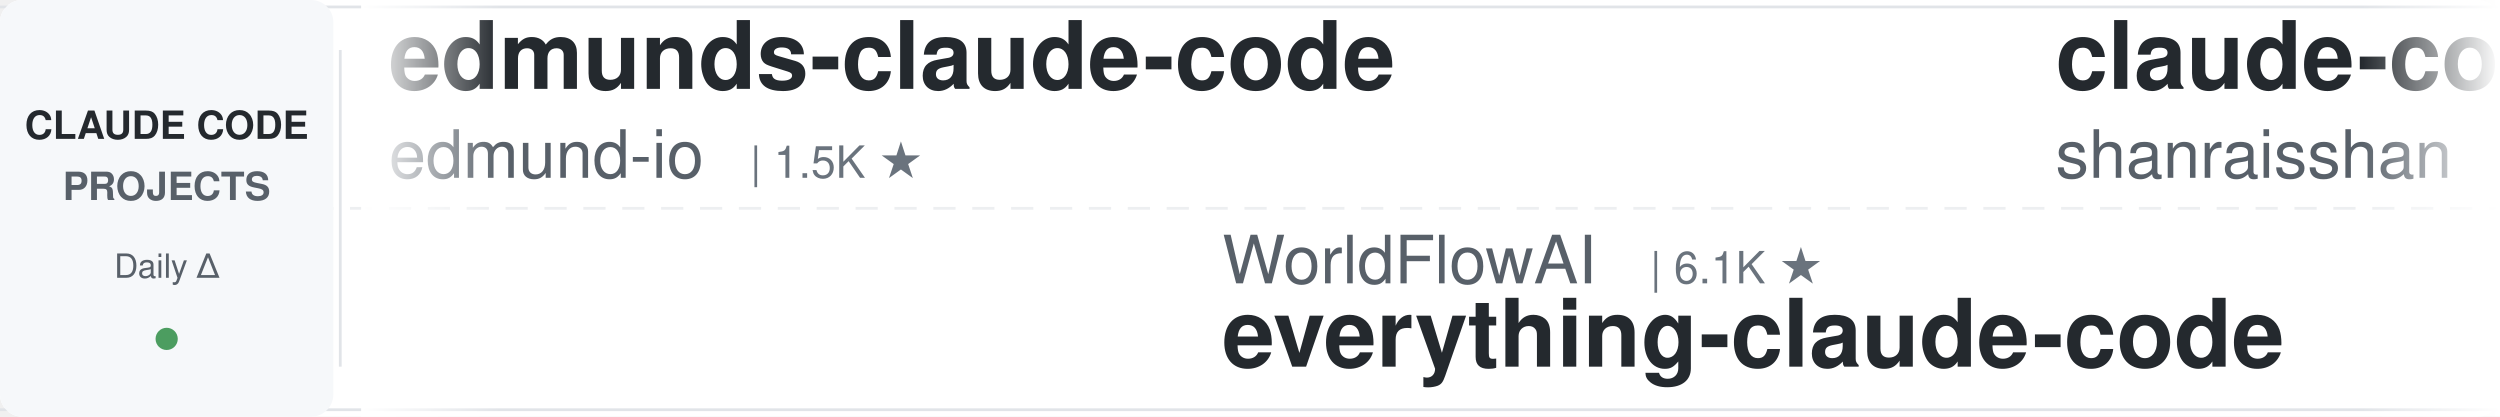
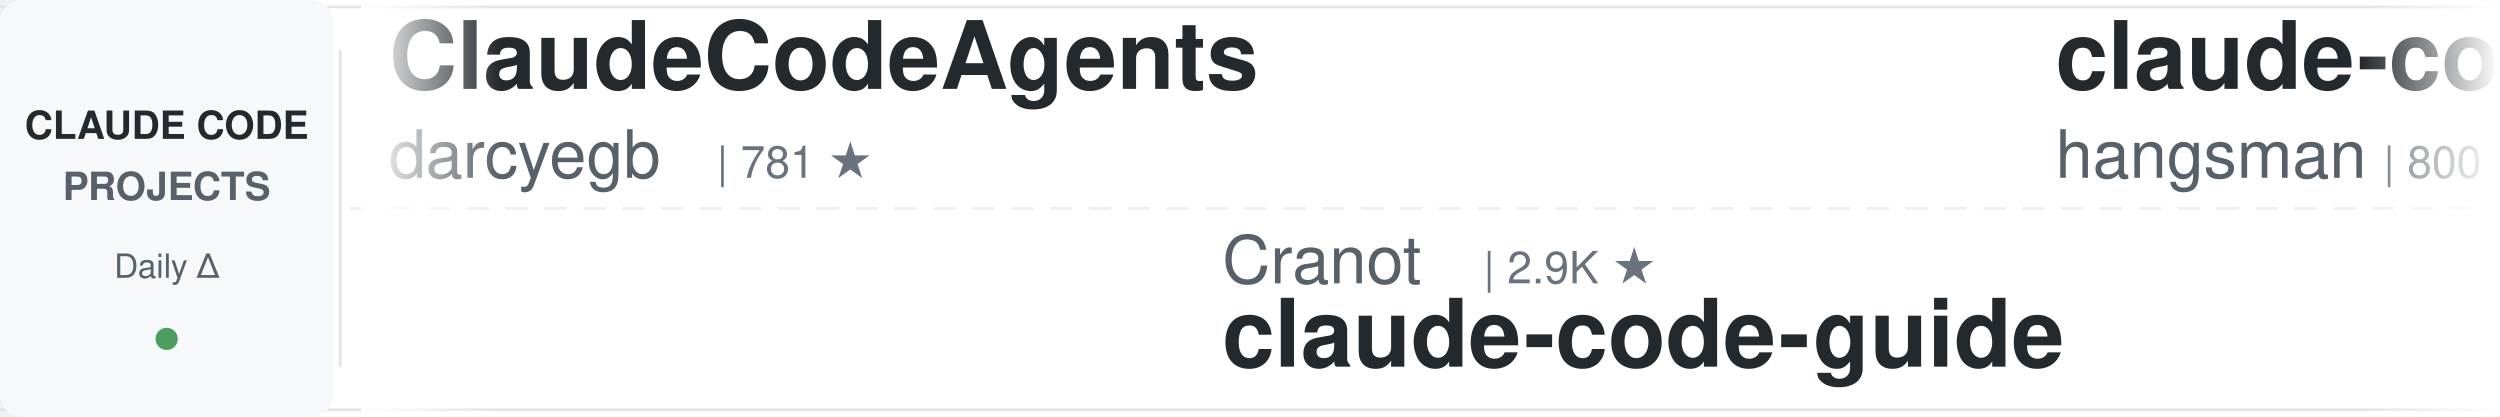
<svg xmlns="http://www.w3.org/2000/svg" width="900" height="150">
  <defs>
    <linearGradient id="leftFade" x1="0%" y1="0%" x2="100%" y2="0%">
      <stop offset="0%" style="stop-color:#ffffff;stop-opacity:1" />
      <stop offset="100%" style="stop-color:#ffffff;stop-opacity:0" />
    </linearGradient>
    <linearGradient id="rightFade" x1="0%" y1="0%" x2="100%" y2="0%">
      <stop offset="0%" style="stop-color:#ffffff;stop-opacity:0" />
      <stop offset="100%" style="stop-color:#ffffff;stop-opacity:1" />
    </linearGradient>
  </defs>
  <rect width="900" height="150" fill="#ffffff" rx="8" />
  <rect x="0" y="2" width="900" height="1" fill="#e1e4e8" />
  <rect x="0" y="147" width="900" height="1" fill="#e1e4e8" />
  <line x1="0" y1="75" x2="900" y2="75" stroke="#e1e4e8" stroke-width="1" stroke-dasharray="8 6" opacity="0.6" />
  <rect x="0" y="0" width="120" height="150" fill="#f6f8fa" rx="8" />
  <text x="60" y="50" font-family="-apple-system, BlinkMacSystemFont, 'Segoe UI', Helvetica, Arial, sans-serif" font-size="14" font-weight="600" fill="#24292e" text-anchor="middle">CLAUDE CODE</text>
  <text x="60" y="72" font-family="-apple-system, BlinkMacSystemFont, 'Segoe UI', Helvetica, Arial, sans-serif" font-size="14" font-weight="600" fill="#586069" text-anchor="middle">PROJECTS</text>
  <text x="60" y="100" font-family="-apple-system, BlinkMacSystemFont, 'Segoe UI', Helvetica, Arial, sans-serif" font-size="12" font-weight="500" fill="#586069" text-anchor="middle">Daily Δ</text>
  <circle cx="60" cy="122" r="4" fill="#22863a" opacity="0.8" />
  <rect x="122" y="18" width="1" height="114" fill="#e1e4e8" />
  <clipPath id="tickerClip">
    <rect x="130" y="0" width="770" height="150" />
  </clipPath>
  <g clip-path="url(#tickerClip)">
    <g id="tickerItems">
      <animateTransform attributeName="transform" attributeType="XML" type="translate" from="0 0" to="-3000 0" dur="54s" repeatCount="indefinite" />
      <g transform="translate(0, 0)">
-         <text x="140" y="32" font-family="-apple-system, BlinkMacSystemFont, 'Segoe UI', Helvetica, Arial, sans-serif" font-size="34" font-weight="600" fill="#24292e">edmunds-claude-code</text>
-         <text x="140" y="64" font-family="-apple-system, BlinkMacSystemFont, 'Segoe UI', Helvetica, Arial, sans-serif" font-size="24" font-weight="400" fill="#586069">edmund-io</text>
-         <text x="270" y="64" font-family="-apple-system, BlinkMacSystemFont, 'Segoe UI', Helvetica, Arial, sans-serif" font-size="16" font-weight="500" fill="#6a737d">| 1.5K ★</text>
+         <text x="140" y="32" font-family="-apple-system, BlinkMacSystemFont, 'Segoe UI', Helvetica, Arial, sans-serif" font-size="34" font-weight="600" fill="#24292e">ClaudeCodeAgents</text>
+         <text x="140" y="64" font-family="-apple-system, BlinkMacSystemFont, 'Segoe UI', Helvetica, Arial, sans-serif" font-size="24" font-weight="400" fill="#586069">darcyegb</text>
+         <text x="258" y="64" font-family="-apple-system, BlinkMacSystemFont, 'Segoe UI', Helvetica, Arial, sans-serif" font-size="16" font-weight="500" fill="#6a737d">| 781 ★</text>
      </g>
      <g transform="translate(300, 0)">
-         <text x="140" y="102" font-family="-apple-system, BlinkMacSystemFont, 'Segoe UI', Helvetica, Arial, sans-serif" font-size="24" font-weight="400" fill="#586069">WorldFlowAI</text>
-         <text x="294" y="102" font-family="-apple-system, BlinkMacSystemFont, 'Segoe UI', Helvetica, Arial, sans-serif" font-size="16" font-weight="500" fill="#6a737d">| 6.1K ★</text>
-         <text x="140" y="132" font-family="-apple-system, BlinkMacSystemFont, 'Segoe UI', Helvetica, Arial, sans-serif" font-size="34" font-weight="600" fill="#24292e">everything-claude-code</text>
+         <text x="140" y="102" font-family="-apple-system, BlinkMacSystemFont, 'Segoe UI', Helvetica, Arial, sans-serif" font-size="24" font-weight="400" fill="#586069">Cranot</text>
+         <text x="234" y="102" font-family="-apple-system, BlinkMacSystemFont, 'Segoe UI', Helvetica, Arial, sans-serif" font-size="16" font-weight="500" fill="#6a737d">| 2.9K ★</text>
+         <text x="140" y="132" font-family="-apple-system, BlinkMacSystemFont, 'Segoe UI', Helvetica, Arial, sans-serif" font-size="34" font-weight="600" fill="#24292e">claude-code-guide</text>
      </g>
      <g transform="translate(600, 0)">
-         <text x="140" y="32" font-family="-apple-system, BlinkMacSystemFont, 'Segoe UI', Helvetica, Arial, sans-serif" font-size="34" font-weight="600" fill="#24292e">claude-code-best-practic...</text>
-         <text x="140" y="64" font-family="-apple-system, BlinkMacSystemFont, 'Segoe UI', Helvetica, Arial, sans-serif" font-size="24" font-weight="400" fill="#586069">shanraisshan</text>
-         <text x="306" y="64" font-family="-apple-system, BlinkMacSystemFont, 'Segoe UI', Helvetica, Arial, sans-serif" font-size="16" font-weight="500" fill="#6a737d">| 68.9K ★</text>
+         <text x="140" y="32" font-family="-apple-system, BlinkMacSystemFont, 'Segoe UI', Helvetica, Arial, sans-serif" font-size="34" font-weight="600" fill="#24292e">claude-code-source</text>
+         <text x="140" y="64" font-family="-apple-system, BlinkMacSystemFont, 'Segoe UI', Helvetica, Arial, sans-serif" font-size="24" font-weight="400" fill="#586069">hangsman</text>
+         <text x="258" y="64" font-family="-apple-system, BlinkMacSystemFont, 'Segoe UI', Helvetica, Arial, sans-serif" font-size="16" font-weight="500" fill="#6a737d">| 800 ★</text>
      </g>
      <g transform="translate(900, 0)">
-         <text x="140" y="102" font-family="-apple-system, BlinkMacSystemFont, 'Segoe UI', Helvetica, Arial, sans-serif" font-size="24" font-weight="400" fill="#586069">anthropics</text>
-         <text x="282" y="102" font-family="-apple-system, BlinkMacSystemFont, 'Segoe UI', Helvetica, Arial, sans-serif" font-size="16" font-weight="500" fill="#6a737d">| 9.9K ★</text>
-         <text x="140" y="132" font-family="-apple-system, BlinkMacSystemFont, 'Segoe UI', Helvetica, Arial, sans-serif" font-size="34" font-weight="600" fill="#24292e">claude-code-action</text>
+         <text x="140" y="102" font-family="-apple-system, BlinkMacSystemFont, 'Segoe UI', Helvetica, Arial, sans-serif" font-size="24" font-weight="400" fill="#586069">Alishahryar1</text>
+         <text x="306" y="102" font-family="-apple-system, BlinkMacSystemFont, 'Segoe UI', Helvetica, Arial, sans-serif" font-size="16" font-weight="500" fill="#6a737d">| 68.1K ★</text>
+         <text x="140" y="132" font-family="-apple-system, BlinkMacSystemFont, 'Segoe UI', Helvetica, Arial, sans-serif" font-size="34" font-weight="600" fill="#24292e">free-claude-code</text>
      </g>
      <g transform="translate(1200, 0)">
-         <text x="140" y="32" font-family="-apple-system, BlinkMacSystemFont, 'Segoe UI', Helvetica, Arial, sans-serif" font-size="34" font-weight="600" fill="#24292e">awesome-claude-code</text>
-         <text x="140" y="64" font-family="-apple-system, BlinkMacSystemFont, 'Segoe UI', Helvetica, Arial, sans-serif" font-size="24" font-weight="400" fill="#586069">jqueryscript</text>
-         <text x="306" y="64" font-family="-apple-system, BlinkMacSystemFont, 'Segoe UI', Helvetica, Arial, sans-serif" font-size="16" font-weight="500" fill="#6a737d">| 547 ★</text>
+         <text x="140" y="32" font-family="-apple-system, BlinkMacSystemFont, 'Segoe UI', Helvetica, Arial, sans-serif" font-size="34" font-weight="600" fill="#24292e">claude-code-templates</text>
+         <text x="140" y="64" font-family="-apple-system, BlinkMacSystemFont, 'Segoe UI', Helvetica, Arial, sans-serif" font-size="24" font-weight="400" fill="#586069">davila7</text>
+         <text x="246" y="64" font-family="-apple-system, BlinkMacSystemFont, 'Segoe UI', Helvetica, Arial, sans-serif" font-size="16" font-weight="500" fill="#6a737d">| 33.3K ★</text>
      </g>
      <g transform="translate(1500, 0)">
-         <text x="140" y="102" font-family="-apple-system, BlinkMacSystemFont, 'Segoe UI', Helvetica, Arial, sans-serif" font-size="24" font-weight="400" fill="#586069">anthropics</text>
-         <text x="282" y="102" font-family="-apple-system, BlinkMacSystemFont, 'Segoe UI', Helvetica, Arial, sans-serif" font-size="16" font-weight="500" fill="#6a737d">| 1.0K ★</text>
-         <text x="140" y="132" font-family="-apple-system, BlinkMacSystemFont, 'Segoe UI', Helvetica, Arial, sans-serif" font-size="34" font-weight="600" fill="#24292e">claude-code-base-action</text>
+         <text x="140" y="102" font-family="-apple-system, BlinkMacSystemFont, 'Segoe UI', Helvetica, Arial, sans-serif" font-size="24" font-weight="400" fill="#586069">Windy3f3f3f3f</text>
+         <text x="318" y="102" font-family="-apple-system, BlinkMacSystemFont, 'Segoe UI', Helvetica, Arial, sans-serif" font-size="16" font-weight="500" fill="#6a737d">| 2.8K ★</text>
+         <text x="140" y="132" font-family="-apple-system, BlinkMacSystemFont, 'Segoe UI', Helvetica, Arial, sans-serif" font-size="34" font-weight="600" fill="#24292e">claude-code-from-scratch</text>
      </g>
      <g transform="translate(1800, 0)">
-         <text x="140" y="32" font-family="-apple-system, BlinkMacSystemFont, 'Segoe UI', Helvetica, Arial, sans-serif" font-size="34" font-weight="600" fill="#24292e">claude-code-analysis</text>
-         <text x="140" y="64" font-family="-apple-system, BlinkMacSystemFont, 'Segoe UI', Helvetica, Arial, sans-serif" font-size="24" font-weight="400" fill="#586069">liuup</text>
-         <text x="222" y="64" font-family="-apple-system, BlinkMacSystemFont, 'Segoe UI', Helvetica, Arial, sans-serif" font-size="16" font-weight="500" fill="#6a737d">| 4.1K ★</text>
+         <text x="140" y="32" font-family="-apple-system, BlinkMacSystemFont, 'Segoe UI', Helvetica, Arial, sans-serif" font-size="34" font-weight="600" fill="#24292e">awesome-claude-code-plug...</text>
+         <text x="140" y="64" font-family="-apple-system, BlinkMacSystemFont, 'Segoe UI', Helvetica, Arial, sans-serif" font-size="24" font-weight="400" fill="#586069">ccplugins</text>
+         <text x="270" y="64" font-family="-apple-system, BlinkMacSystemFont, 'Segoe UI', Helvetica, Arial, sans-serif" font-size="16" font-weight="500" fill="#6a737d">| 1.0K ★</text>
      </g>
      <g transform="translate(2100, 0)">
-         <text x="140" y="102" font-family="-apple-system, BlinkMacSystemFont, 'Segoe UI', Helvetica, Arial, sans-serif" font-size="24" font-weight="400" fill="#586069">huangjia2019</text>
-         <text x="306" y="102" font-family="-apple-system, BlinkMacSystemFont, 'Segoe UI', Helvetica, Arial, sans-serif" font-size="16" font-weight="500" fill="#6a737d">| 1.2K ★</text>
-         <text x="140" y="132" font-family="-apple-system, BlinkMacSystemFont, 'Segoe UI', Helvetica, Arial, sans-serif" font-size="34" font-weight="600" fill="#24292e">claude-code-engineering</text>
+         <text x="140" y="102" font-family="-apple-system, BlinkMacSystemFont, 'Segoe UI', Helvetica, Arial, sans-serif" font-size="24" font-weight="400" fill="#586069">FlorianBruniaux</text>
+         <text x="342" y="102" font-family="-apple-system, BlinkMacSystemFont, 'Segoe UI', Helvetica, Arial, sans-serif" font-size="16" font-weight="500" fill="#6a737d">| 6.4K ★</text>
+         <text x="140" y="132" font-family="-apple-system, BlinkMacSystemFont, 'Segoe UI', Helvetica, Arial, sans-serif" font-size="34" font-weight="600" fill="#24292e">claude-code-ultimate-gui...</text>
      </g>
      <g transform="translate(2400, 0)">
-         <text x="140" y="32" font-family="-apple-system, BlinkMacSystemFont, 'Segoe UI', Helvetica, Arial, sans-serif" font-size="34" font-weight="600" fill="#24292e">claude-code-settings</text>
-         <text x="140" y="64" font-family="-apple-system, BlinkMacSystemFont, 'Segoe UI', Helvetica, Arial, sans-serif" font-size="24" font-weight="400" fill="#586069">feiskyer</text>
-         <text x="258" y="64" font-family="-apple-system, BlinkMacSystemFont, 'Segoe UI', Helvetica, Arial, sans-serif" font-size="16" font-weight="500" fill="#6a737d">| 1.7K ★</text>
+         <text x="140" y="32" font-family="-apple-system, BlinkMacSystemFont, 'Segoe UI', Helvetica, Arial, sans-serif" font-size="34" font-weight="600" fill="#24292e">claude-code-tips</text>
+         <text x="140" y="64" font-family="-apple-system, BlinkMacSystemFont, 'Segoe UI', Helvetica, Arial, sans-serif" font-size="24" font-weight="400" fill="#586069">ykdojo</text>
+         <text x="234" y="64" font-family="-apple-system, BlinkMacSystemFont, 'Segoe UI', Helvetica, Arial, sans-serif" font-size="16" font-weight="500" fill="#6a737d">| 10.3K ★</text>
      </g>
      <g transform="translate(2700, 0)">
-         <text x="140" y="102" font-family="-apple-system, BlinkMacSystemFont, 'Segoe UI', Helvetica, Arial, sans-serif" font-size="24" font-weight="400" fill="#586069">centminmod</text>
-         <text x="282" y="102" font-family="-apple-system, BlinkMacSystemFont, 'Segoe UI', Helvetica, Arial, sans-serif" font-size="16" font-weight="500" fill="#6a737d">| 2.7K ★</text>
-         <text x="140" y="132" font-family="-apple-system, BlinkMacSystemFont, 'Segoe UI', Helvetica, Arial, sans-serif" font-size="34" font-weight="600" fill="#24292e">my-claude-code-setup</text>
+         <text x="140" y="102" font-family="-apple-system, BlinkMacSystemFont, 'Segoe UI', Helvetica, Arial, sans-serif" font-size="24" font-weight="400" fill="#586069">https-deeplearning-ai</text>
+         <text x="414" y="102" font-family="-apple-system, BlinkMacSystemFont, 'Segoe UI', Helvetica, Arial, sans-serif" font-size="16" font-weight="500" fill="#6a737d">| 563 ★</text>
+         <text x="140" y="132" font-family="-apple-system, BlinkMacSystemFont, 'Segoe UI', Helvetica, Arial, sans-serif" font-size="34" font-weight="600" fill="#24292e">sc-claude-code-files</text>
      </g>
      <g transform="translate(3000, 0)">
-         <text x="140" y="32" font-family="-apple-system, BlinkMacSystemFont, 'Segoe UI', Helvetica, Arial, sans-serif" font-size="34" font-weight="600" fill="#24292e">edmunds-claude-code</text>
-         <text x="140" y="64" font-family="-apple-system, BlinkMacSystemFont, 'Segoe UI', Helvetica, Arial, sans-serif" font-size="24" font-weight="400" fill="#586069">edmund-io</text>
-         <text x="270" y="64" font-family="-apple-system, BlinkMacSystemFont, 'Segoe UI', Helvetica, Arial, sans-serif" font-size="16" font-weight="500" fill="#6a737d">| 1.5K ★</text>
+         <text x="140" y="32" font-family="-apple-system, BlinkMacSystemFont, 'Segoe UI', Helvetica, Arial, sans-serif" font-size="34" font-weight="600" fill="#24292e">ClaudeCodeAgents</text>
+         <text x="140" y="64" font-family="-apple-system, BlinkMacSystemFont, 'Segoe UI', Helvetica, Arial, sans-serif" font-size="24" font-weight="400" fill="#586069">darcyegb</text>
+         <text x="258" y="64" font-family="-apple-system, BlinkMacSystemFont, 'Segoe UI', Helvetica, Arial, sans-serif" font-size="16" font-weight="500" fill="#6a737d">| 781 ★</text>
      </g>
      <g transform="translate(3300, 0)">
-         <text x="140" y="102" font-family="-apple-system, BlinkMacSystemFont, 'Segoe UI', Helvetica, Arial, sans-serif" font-size="24" font-weight="400" fill="#586069">WorldFlowAI</text>
-         <text x="294" y="102" font-family="-apple-system, BlinkMacSystemFont, 'Segoe UI', Helvetica, Arial, sans-serif" font-size="16" font-weight="500" fill="#6a737d">| 6.1K ★</text>
-         <text x="140" y="132" font-family="-apple-system, BlinkMacSystemFont, 'Segoe UI', Helvetica, Arial, sans-serif" font-size="34" font-weight="600" fill="#24292e">everything-claude-code</text>
+         <text x="140" y="102" font-family="-apple-system, BlinkMacSystemFont, 'Segoe UI', Helvetica, Arial, sans-serif" font-size="24" font-weight="400" fill="#586069">Cranot</text>
+         <text x="234" y="102" font-family="-apple-system, BlinkMacSystemFont, 'Segoe UI', Helvetica, Arial, sans-serif" font-size="16" font-weight="500" fill="#6a737d">| 2.9K ★</text>
+         <text x="140" y="132" font-family="-apple-system, BlinkMacSystemFont, 'Segoe UI', Helvetica, Arial, sans-serif" font-size="34" font-weight="600" fill="#24292e">claude-code-guide</text>
      </g>
      <g transform="translate(3600, 0)">
-         <text x="140" y="32" font-family="-apple-system, BlinkMacSystemFont, 'Segoe UI', Helvetica, Arial, sans-serif" font-size="34" font-weight="600" fill="#24292e">claude-code-best-practic...</text>
-         <text x="140" y="64" font-family="-apple-system, BlinkMacSystemFont, 'Segoe UI', Helvetica, Arial, sans-serif" font-size="24" font-weight="400" fill="#586069">shanraisshan</text>
-         <text x="306" y="64" font-family="-apple-system, BlinkMacSystemFont, 'Segoe UI', Helvetica, Arial, sans-serif" font-size="16" font-weight="500" fill="#6a737d">| 68.9K ★</text>
+         <text x="140" y="32" font-family="-apple-system, BlinkMacSystemFont, 'Segoe UI', Helvetica, Arial, sans-serif" font-size="34" font-weight="600" fill="#24292e">claude-code-source</text>
+         <text x="140" y="64" font-family="-apple-system, BlinkMacSystemFont, 'Segoe UI', Helvetica, Arial, sans-serif" font-size="24" font-weight="400" fill="#586069">hangsman</text>
+         <text x="258" y="64" font-family="-apple-system, BlinkMacSystemFont, 'Segoe UI', Helvetica, Arial, sans-serif" font-size="16" font-weight="500" fill="#6a737d">| 800 ★</text>
      </g>
      <g transform="translate(3900, 0)">
-         <text x="140" y="102" font-family="-apple-system, BlinkMacSystemFont, 'Segoe UI', Helvetica, Arial, sans-serif" font-size="24" font-weight="400" fill="#586069">anthropics</text>
-         <text x="282" y="102" font-family="-apple-system, BlinkMacSystemFont, 'Segoe UI', Helvetica, Arial, sans-serif" font-size="16" font-weight="500" fill="#6a737d">| 9.9K ★</text>
-         <text x="140" y="132" font-family="-apple-system, BlinkMacSystemFont, 'Segoe UI', Helvetica, Arial, sans-serif" font-size="34" font-weight="600" fill="#24292e">claude-code-action</text>
+         <text x="140" y="102" font-family="-apple-system, BlinkMacSystemFont, 'Segoe UI', Helvetica, Arial, sans-serif" font-size="24" font-weight="400" fill="#586069">Alishahryar1</text>
+         <text x="306" y="102" font-family="-apple-system, BlinkMacSystemFont, 'Segoe UI', Helvetica, Arial, sans-serif" font-size="16" font-weight="500" fill="#6a737d">| 68.1K ★</text>
+         <text x="140" y="132" font-family="-apple-system, BlinkMacSystemFont, 'Segoe UI', Helvetica, Arial, sans-serif" font-size="34" font-weight="600" fill="#24292e">free-claude-code</text>
      </g>
    </g>
  </g>
  <rect x="130" y="0" width="50" height="150" fill="url(#leftFade)" />
  <rect x="850" y="0" width="50" height="150" fill="url(#rightFade)" />
</svg>
